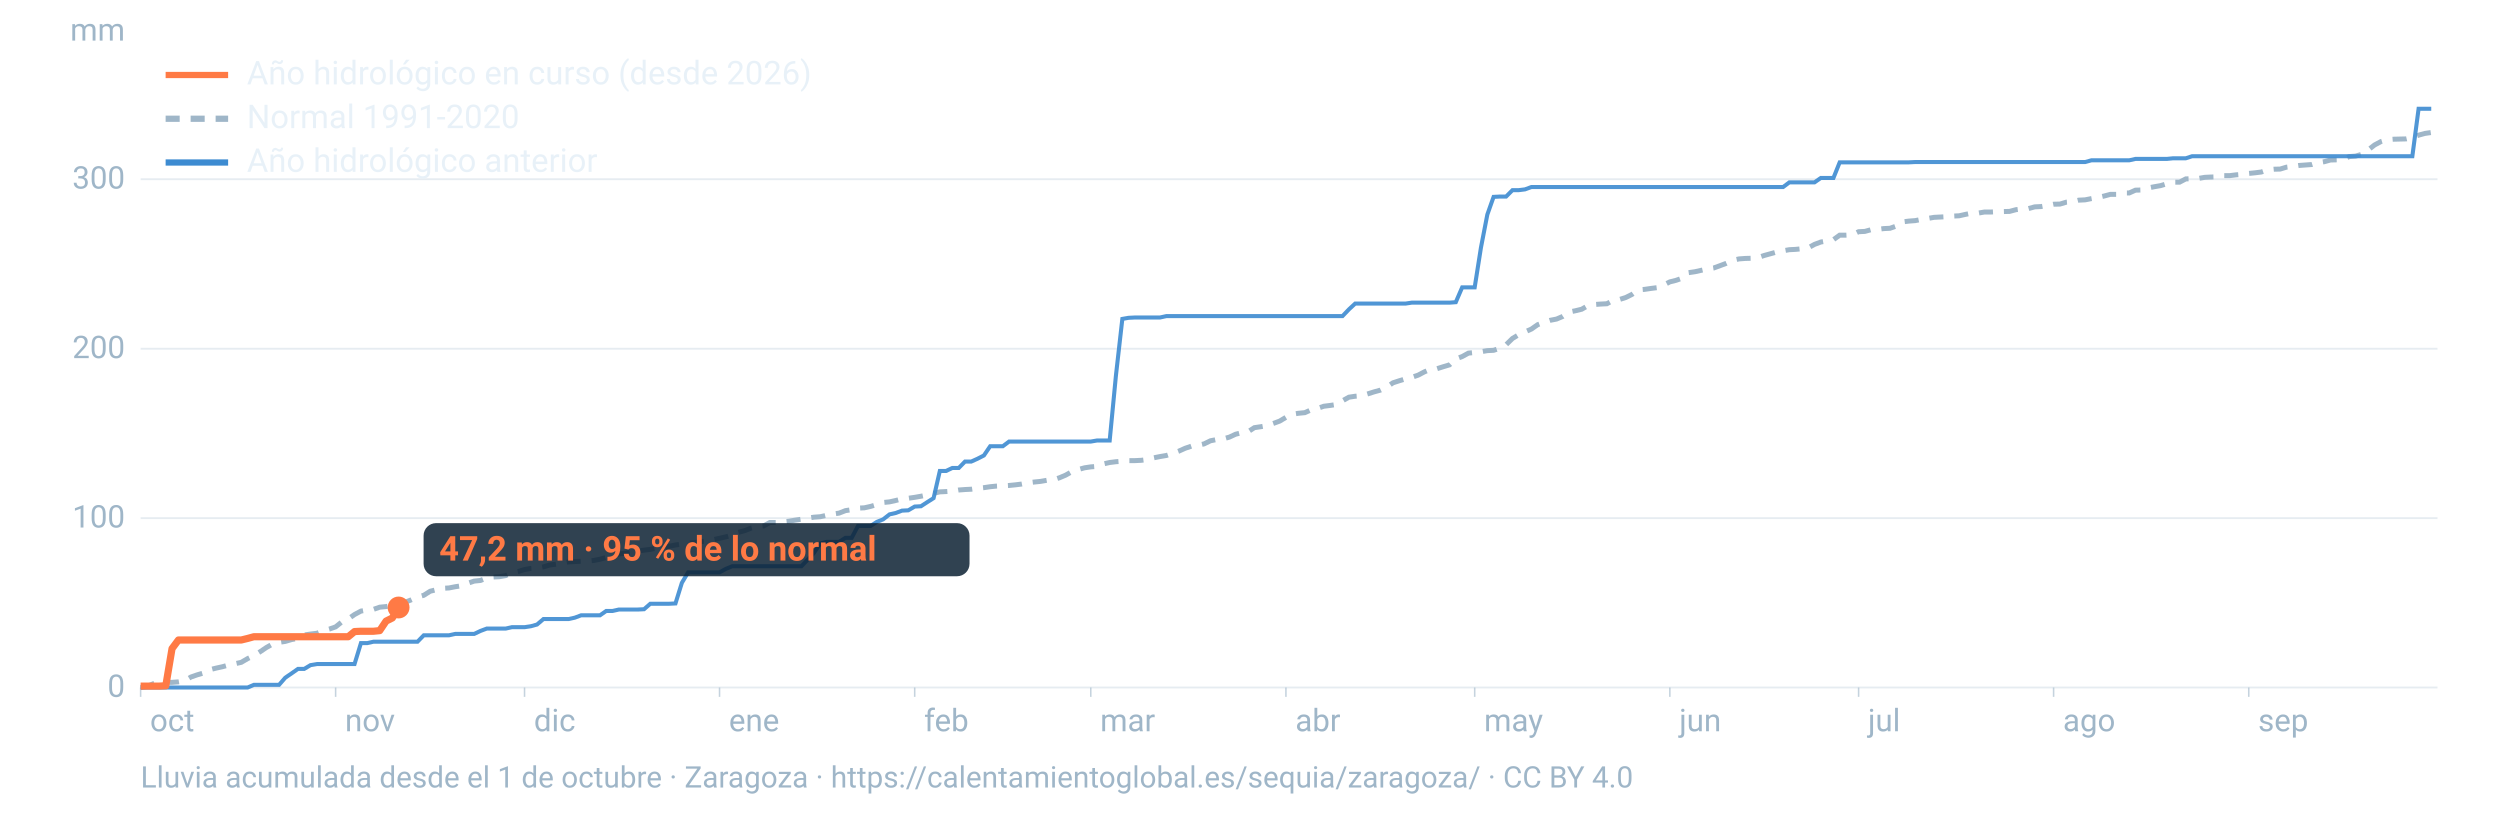
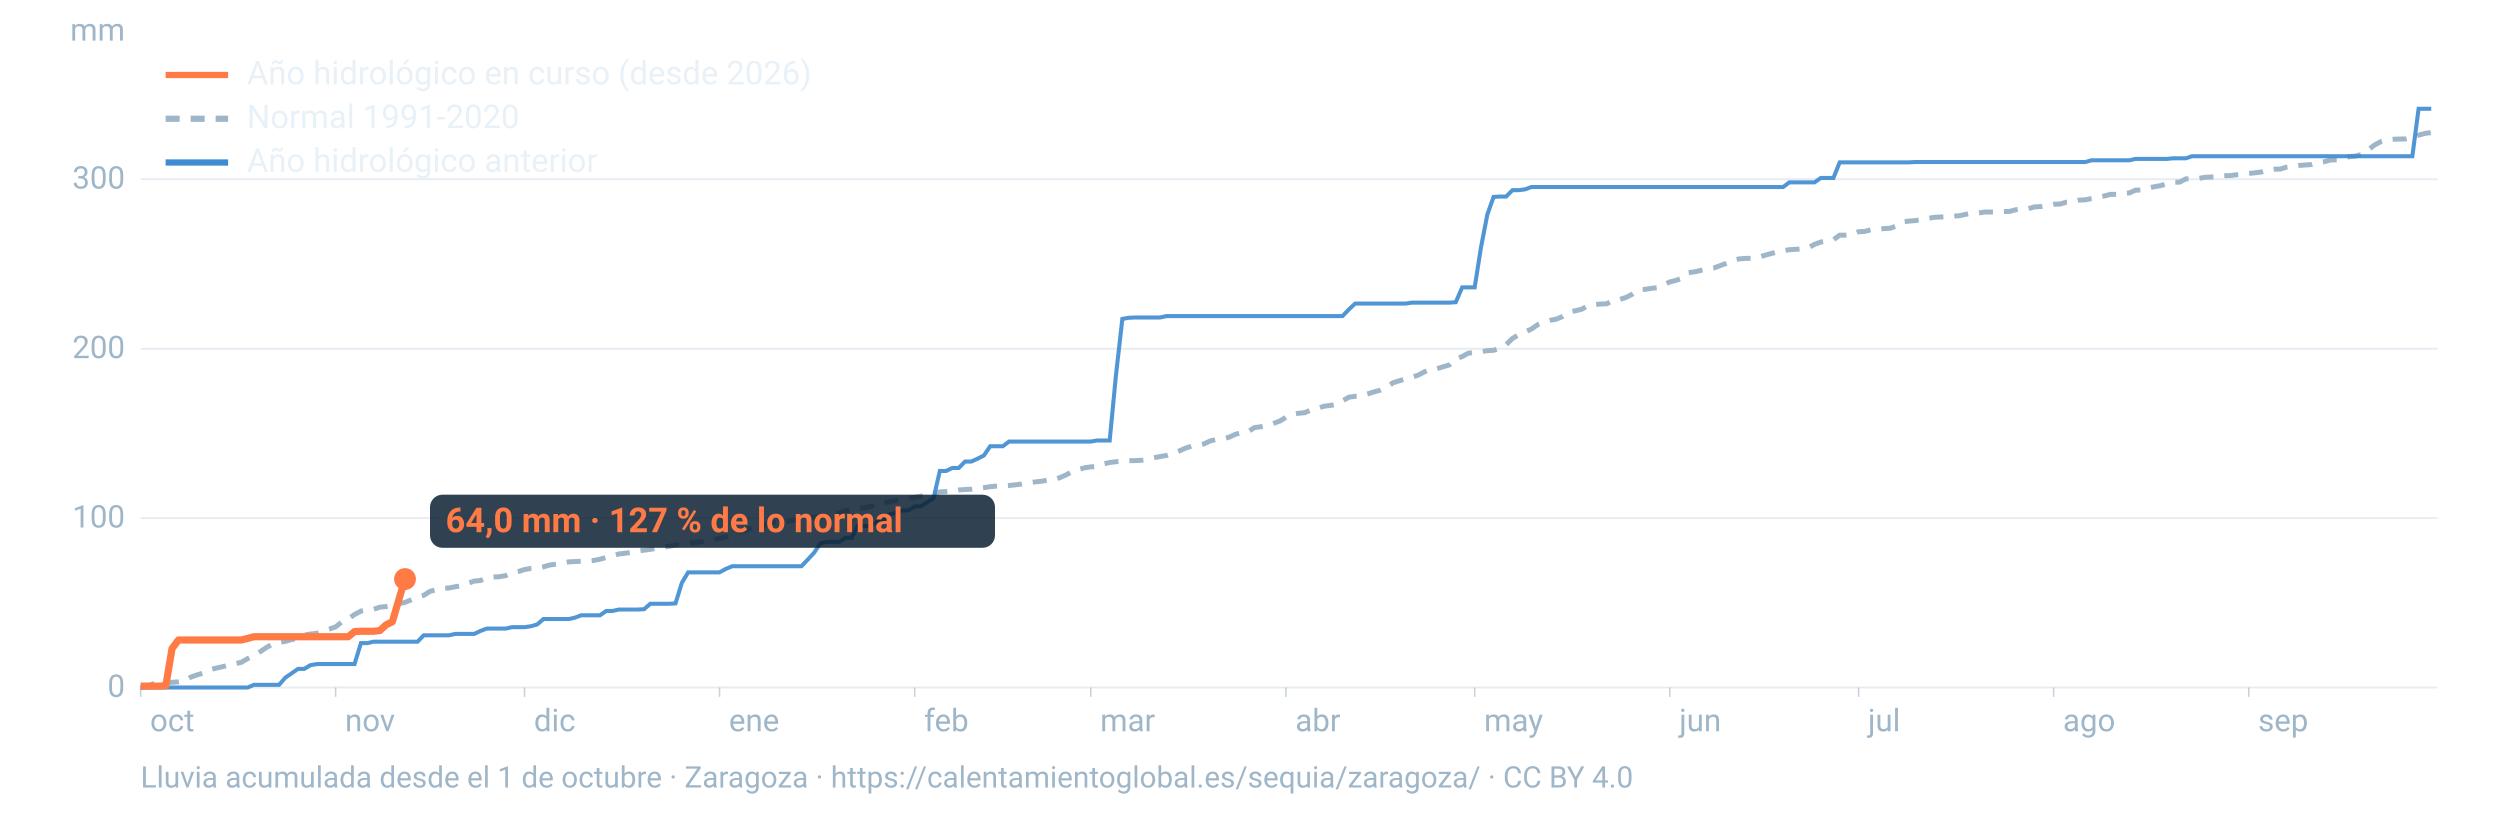
<svg xmlns="http://www.w3.org/2000/svg" viewBox="0 0 1600 520" width="1600" height="520" role="img" aria-labelledby="t d" font-family="-apple-system,BlinkMacSystemFont,'Segoe UI',Roboto,Helvetica,Arial,sans-serif">
  <line x1="90" x2="1560" y1="440.0" y2="440.0" stroke="#9fb6c8" stroke-opacity="0.25" stroke-width="1.2" />
  <text x="80" y="446.0" font-size="20" fill="#9fb6c8" text-anchor="end">0</text>
  <line x1="90" x2="1560" y1="331.6" y2="331.6" stroke="#9fb6c8" stroke-opacity="0.25" stroke-width="1.2" />
  <text x="80" y="337.6" font-size="20" fill="#9fb6c8" text-anchor="end">100</text>
  <line x1="90" x2="1560" y1="223.2" y2="223.2" stroke="#9fb6c8" stroke-opacity="0.25" stroke-width="1.2" />
  <text x="80" y="229.2" font-size="20" fill="#9fb6c8" text-anchor="end">200</text>
  <line x1="90" x2="1560" y1="114.7" y2="114.7" stroke="#9fb6c8" stroke-opacity="0.25" stroke-width="1.2" />
  <text x="80" y="120.7" font-size="20" fill="#9fb6c8" text-anchor="end">300</text>
  <text x="80" y="26" font-size="20" fill="#9fb6c8" text-anchor="end">mm</text>
  <text x="96.0" y="468" font-size="20" fill="#9fb6c8">oct</text>
  <line x1="90.0" x2="90.0" y1="440" y2="446" stroke="#9fb6c8" stroke-opacity="0.6" />
  <text x="220.8" y="468" font-size="20" fill="#9fb6c8">nov</text>
  <line x1="214.8" x2="214.8" y1="440" y2="446" stroke="#9fb6c8" stroke-opacity="0.6" />
  <text x="341.7" y="468" font-size="20" fill="#9fb6c8">dic</text>
  <line x1="335.7" x2="335.7" y1="440" y2="446" stroke="#9fb6c8" stroke-opacity="0.6" />
  <text x="466.5" y="468" font-size="20" fill="#9fb6c8">ene</text>
  <line x1="460.5" x2="460.5" y1="440" y2="446" stroke="#9fb6c8" stroke-opacity="0.6" />
  <text x="591.4" y="468" font-size="20" fill="#9fb6c8">feb</text>
  <line x1="585.4" x2="585.4" y1="440" y2="446" stroke="#9fb6c8" stroke-opacity="0.6" />
  <text x="704.1" y="468" font-size="20" fill="#9fb6c8">mar</text>
  <line x1="698.1" x2="698.1" y1="440" y2="446" stroke="#9fb6c8" stroke-opacity="0.6" />
  <text x="829.0" y="468" font-size="20" fill="#9fb6c8">abr</text>
  <line x1="823.0" x2="823.0" y1="440" y2="446" stroke="#9fb6c8" stroke-opacity="0.6" />
  <text x="949.8" y="468" font-size="20" fill="#9fb6c8">may</text>
  <line x1="943.8" x2="943.8" y1="440" y2="446" stroke="#9fb6c8" stroke-opacity="0.6" />
  <text x="1074.7" y="468" font-size="20" fill="#9fb6c8">jun</text>
  <line x1="1068.7" x2="1068.7" y1="440" y2="446" stroke="#9fb6c8" stroke-opacity="0.6" />
  <text x="1195.5" y="468" font-size="20" fill="#9fb6c8">jul</text>
  <line x1="1189.5" x2="1189.5" y1="440" y2="446" stroke="#9fb6c8" stroke-opacity="0.6" />
  <text x="1320.3" y="468" font-size="20" fill="#9fb6c8">ago</text>
  <line x1="1314.3" x2="1314.3" y1="440" y2="446" stroke="#9fb6c8" stroke-opacity="0.6" />
  <text x="1445.2" y="468" font-size="20" fill="#9fb6c8">sep</text>
  <line x1="1439.2" x2="1439.2" y1="440" y2="446" stroke="#9fb6c8" stroke-opacity="0.6" />
  <path d="M90.0,439.9L94.0,439.4L98.1,437.6L102.1,437.1L106.1,436.7L110.1,436.7L114.2,436.4L118.2,435.7L122.2,433.3L126.2,431.9L130.3,430.7L134.3,428.6L138.3,427.6L142.4,426.7L146.4,425.6L150.4,424.8L154.4,423.9L158.5,421.5L162.5,419.6L166.5,417.1L170.5,414.4L174.6,412.1L178.6,411.1L182.6,410.5L186.7,409.3L190.7,408.6L194.7,406.4L198.7,405.8L202.8,405.3L206.8,403.7L210.8,402.6L214.8,401.2L218.9,397.9L222.9,396.1L226.9,393.3L231.0,391.1L235.0,390.4L239.0,390.0L243.0,388.6L247.1,388.2L251.1,387.4L255.1,386.4L259.2,385.5L263.2,383.9L267.2,382.1L271.2,381.0L275.3,378.4L279.3,377.4L283.3,376.5L287.3,376.3L291.4,375.5L295.4,374.9L299.4,373.3L303.5,371.9L307.5,371.5L311.5,369.9L315.5,369.3L319.6,369.1L323.6,368.4L327.6,366.6L331.6,365.8L335.7,364.5L339.7,363.8L343.7,363.6L347.8,362.8L351.8,361.6L355.8,361.1L359.8,360.4L363.9,359.6L367.9,359.4L371.9,359.2L375.9,359.1L380.0,358.7L384.0,357.9L388.0,356.8L392.1,355.8L396.1,354.5L400.1,354.1L404.1,353.5L408.2,352.6L412.2,352.1L416.2,351.6L420.2,350.8L424.3,350.3L428.3,349.6L432.3,348.8L436.4,348.2L440.4,347.6L444.4,347.3L448.4,346.6L452.5,346.3L456.5,345.4L460.5,344.5L464.5,343.6L468.6,342.5L472.6,340.7L476.6,339.6L480.7,338.0L484.7,337.0L488.7,336.6L492.7,334.4L496.8,334.4L500.8,334.0L504.8,333.6L508.8,332.9L512.9,332.3L516.9,331.6L520.9,331.0L525.0,330.7L529.0,329.8L533.0,329.0L537.0,328.4L541.1,326.8L545.1,326.2L549.1,325.2L553.2,325.0L557.2,324.1L561.2,322.9L565.2,321.6L569.3,321.2L573.3,320.3L577.3,319.3L581.3,318.9L585.4,318.3L589.4,317.6L593.4,316.8L597.5,315.7L601.5,314.8L605.5,314.6L609.5,314.3L613.6,313.6L617.6,313.3L621.6,313.1L625.6,312.5L629.7,312.1L633.7,311.5L637.7,311.1L641.8,310.9L645.8,310.7L649.8,310.3L653.8,309.8L657.9,309.0L661.9,308.5L665.9,308.1L669.9,307.4L674.0,307.1L678.0,305.8L682.0,304.1L686.1,301.8L690.1,300.5L694.1,299.4L698.1,298.8L702.2,298.5L706.2,296.9L710.2,296.0L714.2,295.5L718.3,295.2L722.3,294.8L726.3,294.8L730.4,294.6L734.4,294.1L738.4,293.0L742.4,292.2L746.5,291.5L750.5,290.2L754.5,288.7L758.5,286.9L762.6,285.5L766.6,285.0L770.6,284.1L774.7,282.1L778.7,281.3L782.7,280.9L786.7,279.8L790.8,277.9L794.8,276.9L798.8,276.3L802.8,273.7L806.9,273.1L810.9,272.4L814.9,271.0L819.0,269.5L823.0,267.1L827.0,265.1L831.0,264.5L835.1,264.1L839.1,262.3L843.1,261.4L847.2,260.0L851.2,259.5L855.2,258.9L859.2,256.5L863.3,254.2L867.3,253.6L871.3,253.3L875.3,252.1L879.4,250.8L883.4,249.7L887.4,247.8L891.5,245.0L895.5,243.7L899.5,242.5L903.5,241.5L907.6,240.1L911.6,238.0L915.6,236.3L919.6,236.0L923.7,234.7L927.7,233.5L931.7,229.7L935.8,228.2L939.8,226.0L943.8,225.6L947.8,225.1L951.9,224.4L955.9,224.2L959.9,222.9L963.9,220.6L968.0,216.6L972.0,214.2L976.0,212.4L980.1,210.6L984.1,207.8L988.1,206.3L992.1,205.0L996.2,204.2L1000.2,202.5L1004.2,199.7L1008.2,198.9L1012.3,197.9L1016.3,195.6L1020.3,194.9L1024.4,194.6L1028.4,194.4L1032.4,192.2L1036.4,191.7L1040.5,190.4L1044.5,188.4L1048.5,185.5L1052.5,185.2L1056.6,184.6L1060.6,184.1L1064.6,182.5L1068.7,180.4L1072.7,179.4L1076.7,178.0L1080.7,174.5L1084.8,173.9L1088.8,173.0L1092.8,172.1L1096.8,171.5L1100.9,170.0L1104.9,168.5L1108.9,166.6L1113.0,165.7L1117.0,165.4L1121.0,165.3L1125.0,164.9L1129.1,163.5L1133.1,162.4L1137.1,161.3L1141.2,160.5L1145.2,159.8L1149.2,159.6L1153.2,159.2L1157.3,158.6L1161.3,156.4L1165.3,154.9L1169.3,154.2L1173.4,153.4L1177.4,150.5L1181.4,150.5L1185.5,150.3L1189.5,148.3L1193.5,148.1L1197.5,147.0L1201.6,146.8L1205.6,146.3L1209.6,146.1L1213.6,144.7L1217.7,142.0L1221.7,141.5L1225.7,141.2L1229.8,140.4L1233.8,139.8L1237.8,139.1L1241.8,138.9L1245.9,138.7L1249.9,138.3L1253.9,138.1L1257.9,137.2L1262.0,136.4L1266.0,136.4L1270.0,135.7L1274.1,135.7L1278.1,135.5L1282.1,135.4L1286.1,135.3L1290.2,134.2L1294.2,133.7L1298.2,133.5L1302.2,132.4L1306.3,132.2L1310.3,131.5L1314.3,130.7L1318.4,130.6L1322.4,129.4L1326.4,129.1L1330.4,128.1L1334.5,127.9L1338.5,127.1L1342.5,126.4L1346.5,125.5L1350.6,124.4L1354.6,124.4L1358.6,123.5L1362.7,123.5L1366.7,121.7L1370.7,121.6L1374.7,120.3L1378.8,119.5L1382.8,118.8L1386.8,117.6L1390.8,116.6L1394.9,116.6L1398.9,114.5L1402.9,114.4L1407.0,114.2L1411.0,113.5L1415.0,113.3L1419.0,113.2L1423.1,112.4L1427.1,112.4L1431.1,111.9L1435.2,111.6L1439.2,111.0L1443.2,110.6L1447.2,110.1L1451.3,108.7L1455.3,108.3L1459.3,108.2L1463.3,107.0L1467.4,106.5L1471.4,105.9L1475.4,105.6L1479.5,105.3L1483.5,104.1L1487.5,103.5L1491.5,102.4L1495.6,102.3L1499.6,101.9L1503.6,100.2L1507.6,99.9L1511.7,98.7L1515.7,95.9L1519.7,92.8L1523.8,90.6L1527.8,89.4L1531.8,89.1L1535.8,89.0L1539.9,88.9L1543.9,88.0L1547.9,86.5L1551.9,85.4L1556.0,84.8" fill="none" stroke="#9fb6c8" stroke-width="3.2" stroke-dasharray="9 7" />
  <path d="M90.0,440.0L94.0,440.0L98.1,440.0L102.1,440.0L106.1,440.0L110.1,440.0L114.2,440.0L118.2,440.0L122.2,440.0L126.2,440.0L130.3,440.0L134.3,440.0L138.3,440.0L142.4,440.0L146.4,440.0L150.4,440.0L154.4,440.0L158.5,440.0L162.5,438.3L166.5,438.3L170.5,438.3L174.6,438.3L178.6,438.3L182.6,433.7L186.7,430.9L190.7,428.1L194.7,428.1L198.7,425.7L202.8,425.0L206.8,425.0L210.8,425.0L214.8,425.0L218.9,425.0L222.9,425.0L226.9,425.0L231.0,411.6L235.0,411.6L239.0,410.7L243.0,410.7L247.1,410.7L251.1,410.7L255.1,410.7L259.2,410.7L263.2,410.7L267.2,410.7L271.2,406.6L275.3,406.6L279.3,406.6L283.3,406.6L287.3,406.6L291.4,405.7L295.4,405.7L299.4,405.7L303.5,405.7L307.5,403.8L311.5,402.3L315.5,402.3L319.6,402.3L323.6,402.3L327.6,401.4L331.6,401.4L335.7,401.4L339.7,400.8L343.7,399.7L347.8,396.2L351.8,396.2L355.8,396.2L359.8,396.2L363.9,396.2L367.9,395.3L371.9,393.8L375.9,393.8L380.0,393.8L384.0,393.8L388.0,391.0L392.1,391.0L396.1,390.1L400.1,390.1L404.1,390.1L408.2,390.1L412.2,389.9L416.2,386.4L420.2,386.4L424.3,386.4L428.3,386.4L432.3,386.2L436.4,373.0L440.4,366.3L444.4,366.3L448.4,366.3L452.5,366.3L456.5,366.3L460.5,366.3L464.5,364.1L468.6,362.4L472.6,362.4L476.6,362.4L480.7,362.4L484.7,362.4L488.7,362.4L492.7,362.4L496.8,362.4L500.8,362.4L504.8,362.4L508.8,362.4L512.9,362.4L516.9,358.2L520.9,353.9L525.0,347.8L529.0,346.8L533.0,346.8L537.0,346.8L541.1,344.2L545.1,344.2L549.1,336.6L553.2,336.6L557.2,336.6L561.2,334.0L565.2,332.4L569.3,329.2L573.3,328.3L577.3,326.8L581.3,326.6L585.4,324.2L589.4,324.0L593.4,321.4L597.5,318.8L601.5,301.4L605.5,301.4L609.5,299.5L613.6,299.5L617.6,295.4L621.6,295.4L625.6,293.6L629.7,291.5L633.7,285.6L637.7,285.6L641.8,285.6L645.8,282.6L649.8,282.6L653.8,282.6L657.9,282.6L661.9,282.6L665.9,282.6L669.9,282.6L674.0,282.6L678.0,282.6L682.0,282.6L686.1,282.6L690.1,282.6L694.1,282.6L698.1,282.6L702.2,281.9L706.2,281.9L710.2,281.9L714.2,240.3L718.3,204.1L722.3,203.4L726.3,203.2L730.4,203.2L734.4,203.2L738.4,203.2L742.4,203.2L746.5,202.3L750.5,202.3L754.5,202.3L758.5,202.3L762.6,202.3L766.6,202.3L770.6,202.3L774.7,202.3L778.7,202.3L782.7,202.3L786.7,202.3L790.8,202.3L794.8,202.3L798.8,202.3L802.8,202.3L806.9,202.3L810.9,202.3L814.9,202.3L819.0,202.3L823.0,202.3L827.0,202.3L831.0,202.3L835.1,202.3L839.1,202.3L843.1,202.3L847.2,202.3L851.2,202.3L855.2,202.3L859.2,202.3L863.3,198.0L867.3,194.3L871.3,194.3L875.3,194.3L879.4,194.3L883.4,194.3L887.4,194.3L891.5,194.3L895.5,194.3L899.5,194.3L903.5,193.7L907.6,193.7L911.6,193.7L915.6,193.7L919.6,193.7L923.7,193.7L927.7,193.7L931.7,193.4L935.8,183.9L939.8,183.9L943.8,183.9L947.8,158.5L951.9,137.3L955.9,126.0L959.9,125.8L963.9,125.8L968.0,121.7L972.0,121.7L976.0,121.2L980.1,119.7L984.1,119.7L988.1,119.7L992.1,119.7L996.2,119.7L1000.2,119.7L1004.2,119.7L1008.2,119.7L1012.3,119.7L1016.3,119.7L1020.3,119.7L1024.4,119.7L1028.4,119.7L1032.4,119.7L1036.4,119.7L1040.5,119.7L1044.5,119.7L1048.5,119.7L1052.5,119.7L1056.6,119.7L1060.6,119.7L1064.6,119.7L1068.7,119.7L1072.7,119.7L1076.7,119.7L1080.7,119.7L1084.8,119.7L1088.8,119.7L1092.8,119.7L1096.8,119.7L1100.9,119.7L1104.9,119.7L1108.9,119.7L1113.0,119.7L1117.0,119.7L1121.0,119.7L1125.0,119.7L1129.1,119.7L1133.1,119.7L1137.1,119.7L1141.2,119.7L1145.2,116.7L1149.2,116.7L1153.2,116.7L1157.3,116.7L1161.3,116.7L1165.3,113.9L1169.3,113.9L1173.4,113.9L1177.4,103.9L1181.4,103.9L1185.5,103.9L1189.5,103.9L1193.5,103.9L1197.5,103.9L1201.6,103.9L1205.6,103.9L1209.6,103.9L1213.6,103.9L1217.7,103.9L1221.7,103.9L1225.7,103.7L1229.8,103.7L1233.8,103.7L1237.8,103.7L1241.8,103.7L1245.9,103.7L1249.9,103.7L1253.9,103.7L1257.9,103.7L1262.0,103.7L1266.0,103.7L1270.0,103.7L1274.1,103.7L1278.1,103.7L1282.1,103.7L1286.1,103.7L1290.2,103.7L1294.2,103.7L1298.2,103.7L1302.2,103.7L1306.3,103.7L1310.3,103.7L1314.3,103.7L1318.4,103.7L1322.4,103.7L1326.4,103.7L1330.4,103.7L1334.5,103.7L1338.5,102.6L1342.5,102.6L1346.5,102.6L1350.6,102.6L1354.6,102.6L1358.6,102.6L1362.7,102.6L1366.7,101.7L1370.7,101.7L1374.7,101.7L1378.8,101.7L1382.8,101.7L1386.8,101.7L1390.8,101.3L1394.9,101.3L1398.9,101.3L1402.9,100.0L1407.0,100.0L1411.0,100.0L1415.0,100.0L1419.0,100.0L1423.1,100.0L1427.1,100.0L1431.1,100.0L1435.2,100.0L1439.2,100.0L1443.2,100.0L1447.2,100.0L1451.3,100.0L1455.3,100.0L1459.3,100.0L1463.3,100.0L1467.4,100.0L1471.4,100.0L1475.4,100.0L1479.5,100.0L1483.5,100.0L1487.5,100.0L1491.5,100.0L1495.6,100.0L1499.6,100.0L1503.6,100.0L1507.6,100.0L1511.7,100.0L1515.7,100.0L1519.7,100.0L1523.8,100.0L1527.8,100.0L1531.8,100.0L1535.8,100.0L1539.9,100.0L1543.9,100.0L1547.9,69.6L1551.9,69.6L1556.0,69.6" fill="none" stroke="#3d8bd1" stroke-width="2.6" stroke-opacity="0.9" />
-   <path d="M90.0,439.1L94.0,439.1L98.1,439.1L102.1,439.1L106.1,438.9L110.1,415.1L114.2,409.6L118.2,409.6L122.2,409.6L126.2,409.6L130.3,409.6L134.3,409.6L138.3,409.6L142.4,409.6L146.4,409.6L150.4,409.6L154.4,409.6L158.5,408.6L162.5,407.5L166.5,407.5L170.5,407.5L174.6,407.5L178.6,407.5L182.6,407.5L186.7,407.5L190.7,407.5L194.7,407.5L198.7,407.5L202.8,407.5L206.8,407.5L210.8,407.5L214.8,407.5L218.9,407.5L222.9,407.5L226.9,404.2L231.0,404.0L235.0,404.0L239.0,404.0L243.0,403.6L247.1,397.5L251.1,395.5L255.1,388.8" fill="none" stroke="#ff7a45" stroke-width="4.6" stroke-linejoin="round" />
-   <circle cx="255.1" cy="388.8" r="7" fill="#ff7a45" />
-   <rect x="271.1" y="334.8" width="349.4" height="34" rx="8" fill="#0c2133" fill-opacity="0.85" />
-   <text x="281.1" y="358.8" font-size="22" font-weight="700" fill="#ff7a45">47,2 mm · 95 % de lo normal</text>
+   <path d="M90.0,439.1L94.0,439.1L98.1,439.1L102.1,439.1L106.1,438.9L110.1,415.1L114.2,409.6L118.2,409.6L122.2,409.6L126.2,409.6L130.3,409.6L134.3,409.6L138.3,409.6L142.4,409.6L146.4,409.6L150.4,409.6L154.4,409.6L158.5,408.6L162.5,407.5L166.5,407.5L170.5,407.5L174.6,407.5L178.6,407.5L182.6,407.5L186.7,407.5L190.7,407.5L194.7,407.5L198.7,407.5L202.8,407.5L206.8,407.5L210.8,407.5L214.8,407.5L218.9,407.5L222.9,407.5L226.9,404.2L231.0,404.0L235.0,404.0L239.0,404.0L243.0,403.6L247.1,399.9L251.1,397.9L255.1,384.3L259.2,370.6" fill="none" stroke="#ff7a45" stroke-width="4.6" stroke-linejoin="round" />
+   <circle cx="259.2" cy="370.6" r="7" fill="#ff7a45" />
+   <rect x="275.2" y="316.6" width="361.6" height="34" rx="8" fill="#0c2133" fill-opacity="0.85" />
+   <text x="285.2" y="340.6" font-size="22" font-weight="700" fill="#ff7a45">64,0 mm · 127 % de lo normal</text>
  <line x1="106" x2="146" y1="48" y2="48" stroke="#ff7a45" stroke-width="4" />
  <text x="158" y="54" font-size="21" fill="#e8f1f8">Año hidrológico en curso (desde 2026)</text>
  <line x1="106" x2="146" y1="76" y2="76" stroke="#9fb6c8" stroke-width="4" stroke-dasharray="9 7" />
  <text x="158" y="82" font-size="21" fill="#e8f1f8">Normal 1991-2020</text>
  <line x1="106" x2="146" y1="104" y2="104" stroke="#3d8bd1" stroke-width="4" />
  <text x="158" y="110" font-size="21" fill="#e8f1f8">Año hidrológico anterior</text>
  <text x="90" y="504" font-size="19" fill="#9fb6c8">Lluvia acumulada desde el 1 de octubre · Zaragoza · https://calentamientoglobal.es/sequia/zaragoza/ · CC BY 4.0</text>
</svg>
